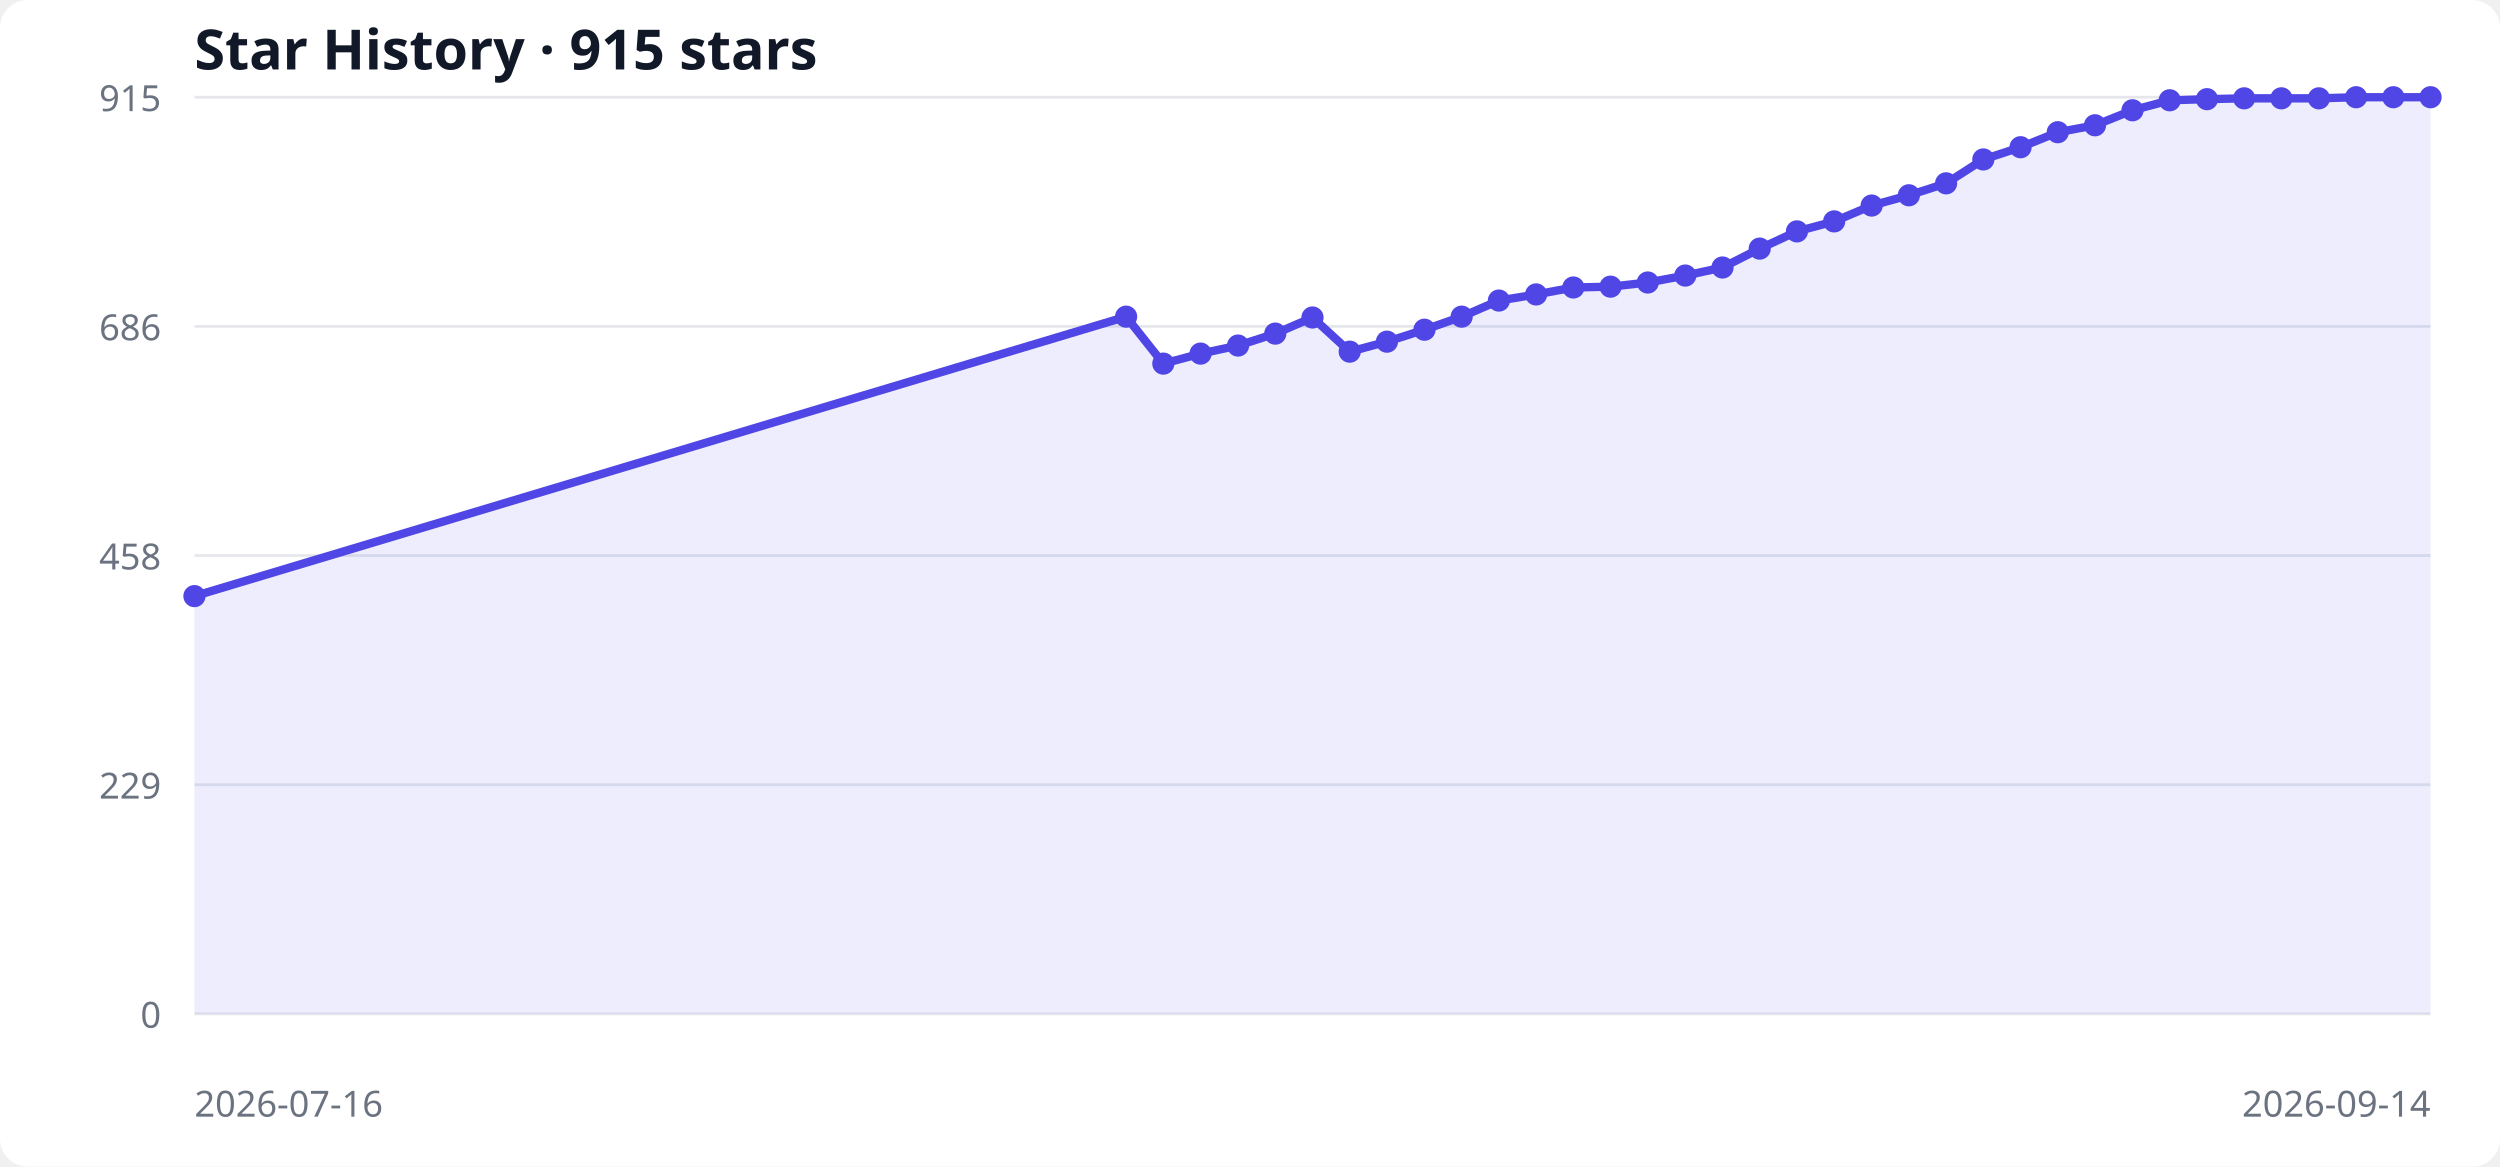
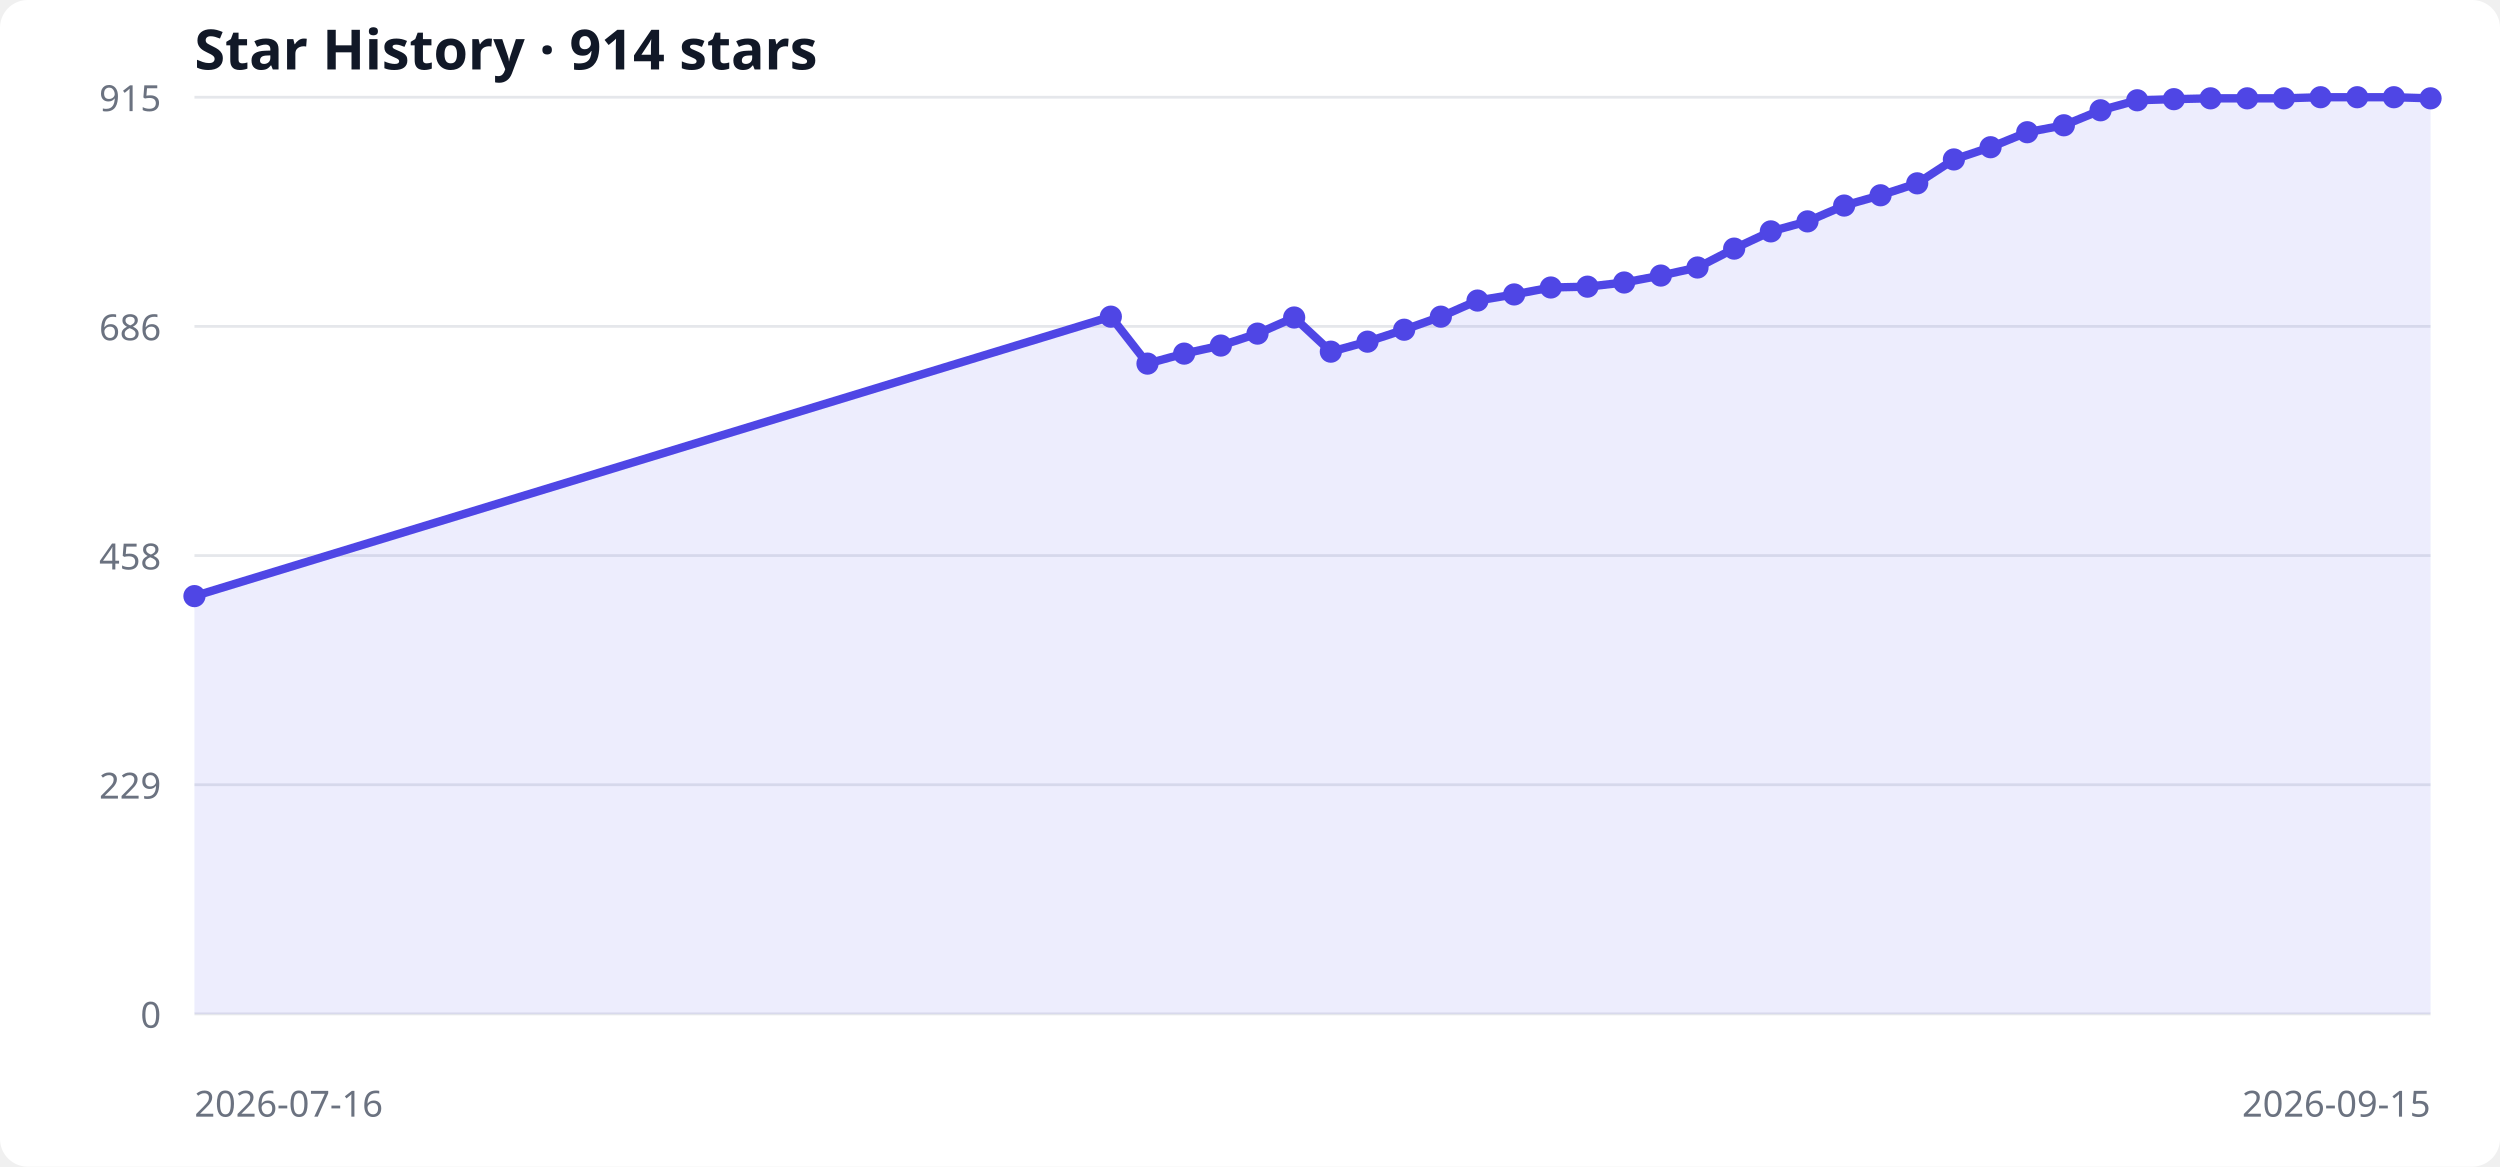
<svg xmlns="http://www.w3.org/2000/svg" width="900" height="420" viewBox="0 0 900 420" role="img" aria-labelledby="title desc">
  <style>
  .bg { fill: #ffffff; } .grid { stroke: #e5e7eb; stroke-width: 1; }
  .label { fill: #6b7280; font: 13px system-ui, sans-serif; }
  .title { fill: #111827; font: 600 20px system-ui, sans-serif; }
  .area { fill: #6366f1; opacity: .12; } .line { fill: none; stroke: #4f46e5; stroke-width: 3; } .point { fill: #4f46e5; }
  @media (prefers-color-scheme: dark) { .bg { fill: #0d1117; } .grid { stroke: #30363d; } .label { fill: #8b949e; } .title { fill: #f0f6fc; } .area { fill: #818cf8; } .line { stroke: #818cf8; } .point { fill: #818cf8; } }
</style>
  <rect class="bg" width="100%" height="100%" rx="10" />
-   <text x="70" y="25" class="title">Star History · 915 stars</text>
+   <text x="70" y="25" class="title">Star History · 914 stars</text>
  <line x1="70" y1="365.0" x2="875" y2="365.0" class="grid" />
  <text x="58" y="370.0" text-anchor="end" class="label">0</text>
  <line x1="70" y1="282.5" x2="875" y2="282.5" class="grid" />
  <text x="58" y="287.5" text-anchor="end" class="label">229</text>
  <line x1="70" y1="200.0" x2="875" y2="200.0" class="grid" />
  <text x="58" y="205.0" text-anchor="end" class="label">458</text>
  <line x1="70" y1="117.5" x2="875" y2="117.5" class="grid" />
  <text x="58" y="122.5" text-anchor="end" class="label">686</text>
  <line x1="70" y1="35.0" x2="875" y2="35.0" class="grid" />
  <text x="58" y="40.0" text-anchor="end" class="label">915</text>
-   <polygon points="70,365 70.0,214.6 405.4,114.0 418.8,130.9 432.2,127.3 445.7,124.4 459.1,120.1 472.5,114.3 485.9,126.6 499.3,123.0 512.8,118.7 526.2,114.0 539.6,108.2 553.0,106.0 566.4,103.5 579.8,103.2 593.2,101.7 606.7,99.2 620.1,96.3 633.5,89.5 646.9,83.3 660.3,79.7 673.8,74.0 687.2,70.3 700.6,66.0 714.0,57.4 727.4,53.0 740.8,47.6 754.2,45.1 767.7,39.7 781.1,36.1 794.5,35.7 807.9,35.4 821.3,35.4 834.8,35.4 848.2,35.0 861.6,35.0 875.0,35.0 875,365" class="area" />
-   <polyline points="70.0,214.6 405.4,114.0 418.8,130.9 432.2,127.3 445.7,124.4 459.1,120.1 472.5,114.3 485.9,126.6 499.3,123.0 512.8,118.7 526.2,114.0 539.6,108.2 553.0,106.0 566.4,103.5 579.8,103.2 593.2,101.7 606.7,99.2 620.1,96.3 633.5,89.5 646.9,83.3 660.3,79.7 673.8,74.0 687.2,70.3 700.6,66.0 714.0,57.4 727.4,53.0 740.8,47.6 754.2,45.1 767.7,39.7 781.1,36.1 794.5,35.7 807.9,35.4 821.3,35.4 834.8,35.4 848.2,35.0 861.6,35.0 875.0,35.0" class="line" />
+   <polygon points="70,365 70.0,214.6 399.9,114.0 413.1,130.9 426.3,127.3 439.5,124.4 452.7,120.1 465.9,114.3 479.1,126.6 492.3,123.0 505.5,118.7 518.7,114.0 531.9,108.2 545.1,106.0 558.3,103.5 571.5,103.2 584.7,101.7 597.9,99.2 611.1,96.3 624.3,89.5 637.5,83.3 650.7,79.7 663.9,74.0 677.0,70.3 690.2,66.0 703.4,57.4 716.6,53.0 729.8,47.6 743.0,45.1 756.2,39.7 769.4,36.1 782.6,35.7 795.8,35.4 809.0,35.4 822.2,35.4 835.4,35.0 848.6,35.0 861.8,35.0 875.0,35.4 875,365" class="area" />
+   <polyline points="70.0,214.6 399.9,114.0 413.1,130.9 426.3,127.3 439.5,124.4 452.7,120.1 465.9,114.3 479.1,126.6 492.3,123.0 505.5,118.7 518.7,114.0 531.9,108.2 545.1,106.0 558.3,103.5 571.5,103.2 584.7,101.7 597.9,99.2 611.1,96.3 624.3,89.5 637.5,83.3 650.7,79.7 663.9,74.0 677.0,70.3 690.2,66.0 703.4,57.4 716.6,53.0 729.8,47.6 743.0,45.1 756.2,39.7 769.4,36.1 782.6,35.7 795.8,35.4 809.0,35.4 822.2,35.4 835.4,35.0 848.6,35.0 861.8,35.0 875.0,35.4" class="line" />
  <circle cx="70.0" cy="214.6" r="4" class="point" />
-   <circle cx="405.4" cy="114.0" r="4" class="point" />
-   <circle cx="418.8" cy="130.9" r="4" class="point" />
-   <circle cx="432.2" cy="127.3" r="4" class="point" />
-   <circle cx="445.7" cy="124.4" r="4" class="point" />
-   <circle cx="459.1" cy="120.1" r="4" class="point" />
-   <circle cx="472.5" cy="114.3" r="4" class="point" />
-   <circle cx="485.9" cy="126.6" r="4" class="point" />
-   <circle cx="499.3" cy="123.0" r="4" class="point" />
-   <circle cx="512.8" cy="118.7" r="4" class="point" />
-   <circle cx="526.2" cy="114.0" r="4" class="point" />
-   <circle cx="539.6" cy="108.2" r="4" class="point" />
-   <circle cx="553.0" cy="106.0" r="4" class="point" />
-   <circle cx="566.4" cy="103.5" r="4" class="point" />
-   <circle cx="579.8" cy="103.2" r="4" class="point" />
-   <circle cx="593.2" cy="101.7" r="4" class="point" />
-   <circle cx="606.7" cy="99.2" r="4" class="point" />
-   <circle cx="620.1" cy="96.3" r="4" class="point" />
-   <circle cx="633.5" cy="89.5" r="4" class="point" />
-   <circle cx="646.9" cy="83.3" r="4" class="point" />
-   <circle cx="660.3" cy="79.7" r="4" class="point" />
-   <circle cx="673.8" cy="74.0" r="4" class="point" />
-   <circle cx="687.2" cy="70.3" r="4" class="point" />
-   <circle cx="700.6" cy="66.0" r="4" class="point" />
-   <circle cx="714.0" cy="57.4" r="4" class="point" />
-   <circle cx="727.4" cy="53.0" r="4" class="point" />
-   <circle cx="740.8" cy="47.6" r="4" class="point" />
-   <circle cx="754.2" cy="45.1" r="4" class="point" />
-   <circle cx="767.7" cy="39.7" r="4" class="point" />
-   <circle cx="781.1" cy="36.1" r="4" class="point" />
-   <circle cx="794.5" cy="35.7" r="4" class="point" />
-   <circle cx="807.9" cy="35.4" r="4" class="point" />
-   <circle cx="821.3" cy="35.4" r="4" class="point" />
-   <circle cx="834.8" cy="35.4" r="4" class="point" />
-   <circle cx="848.2" cy="35.0" r="4" class="point" />
-   <circle cx="861.6" cy="35.0" r="4" class="point" />
-   <circle cx="875.0" cy="35.0" r="4" class="point" />
+   <circle cx="399.9" cy="114.0" r="4" class="point" />
+   <circle cx="413.1" cy="130.9" r="4" class="point" />
+   <circle cx="426.3" cy="127.3" r="4" class="point" />
+   <circle cx="439.5" cy="124.4" r="4" class="point" />
+   <circle cx="452.7" cy="120.1" r="4" class="point" />
+   <circle cx="465.9" cy="114.3" r="4" class="point" />
+   <circle cx="479.1" cy="126.6" r="4" class="point" />
+   <circle cx="492.3" cy="123.0" r="4" class="point" />
+   <circle cx="505.5" cy="118.7" r="4" class="point" />
+   <circle cx="518.7" cy="114.0" r="4" class="point" />
+   <circle cx="531.9" cy="108.2" r="4" class="point" />
+   <circle cx="545.1" cy="106.0" r="4" class="point" />
+   <circle cx="558.3" cy="103.5" r="4" class="point" />
+   <circle cx="571.5" cy="103.2" r="4" class="point" />
+   <circle cx="584.7" cy="101.7" r="4" class="point" />
+   <circle cx="597.9" cy="99.2" r="4" class="point" />
+   <circle cx="611.1" cy="96.3" r="4" class="point" />
+   <circle cx="624.3" cy="89.5" r="4" class="point" />
+   <circle cx="637.5" cy="83.3" r="4" class="point" />
+   <circle cx="650.7" cy="79.7" r="4" class="point" />
+   <circle cx="663.9" cy="74.0" r="4" class="point" />
+   <circle cx="677.0" cy="70.3" r="4" class="point" />
+   <circle cx="690.2" cy="66.0" r="4" class="point" />
+   <circle cx="703.4" cy="57.4" r="4" class="point" />
+   <circle cx="716.6" cy="53.0" r="4" class="point" />
+   <circle cx="729.8" cy="47.6" r="4" class="point" />
+   <circle cx="743.0" cy="45.1" r="4" class="point" />
+   <circle cx="756.2" cy="39.7" r="4" class="point" />
+   <circle cx="769.4" cy="36.1" r="4" class="point" />
+   <circle cx="782.6" cy="35.7" r="4" class="point" />
+   <circle cx="795.8" cy="35.4" r="4" class="point" />
+   <circle cx="809.0" cy="35.4" r="4" class="point" />
+   <circle cx="822.2" cy="35.4" r="4" class="point" />
+   <circle cx="835.4" cy="35.0" r="4" class="point" />
+   <circle cx="848.6" cy="35.0" r="4" class="point" />
+   <circle cx="861.8" cy="35.0" r="4" class="point" />
+   <circle cx="875.0" cy="35.4" r="4" class="point" />
  <text x="70" y="402" class="label">2026-07-16</text>
-   <text x="875" y="402" text-anchor="end" class="label">2026-09-14</text>
+   <text x="875" y="402" text-anchor="end" class="label">2026-09-15</text>
</svg>
